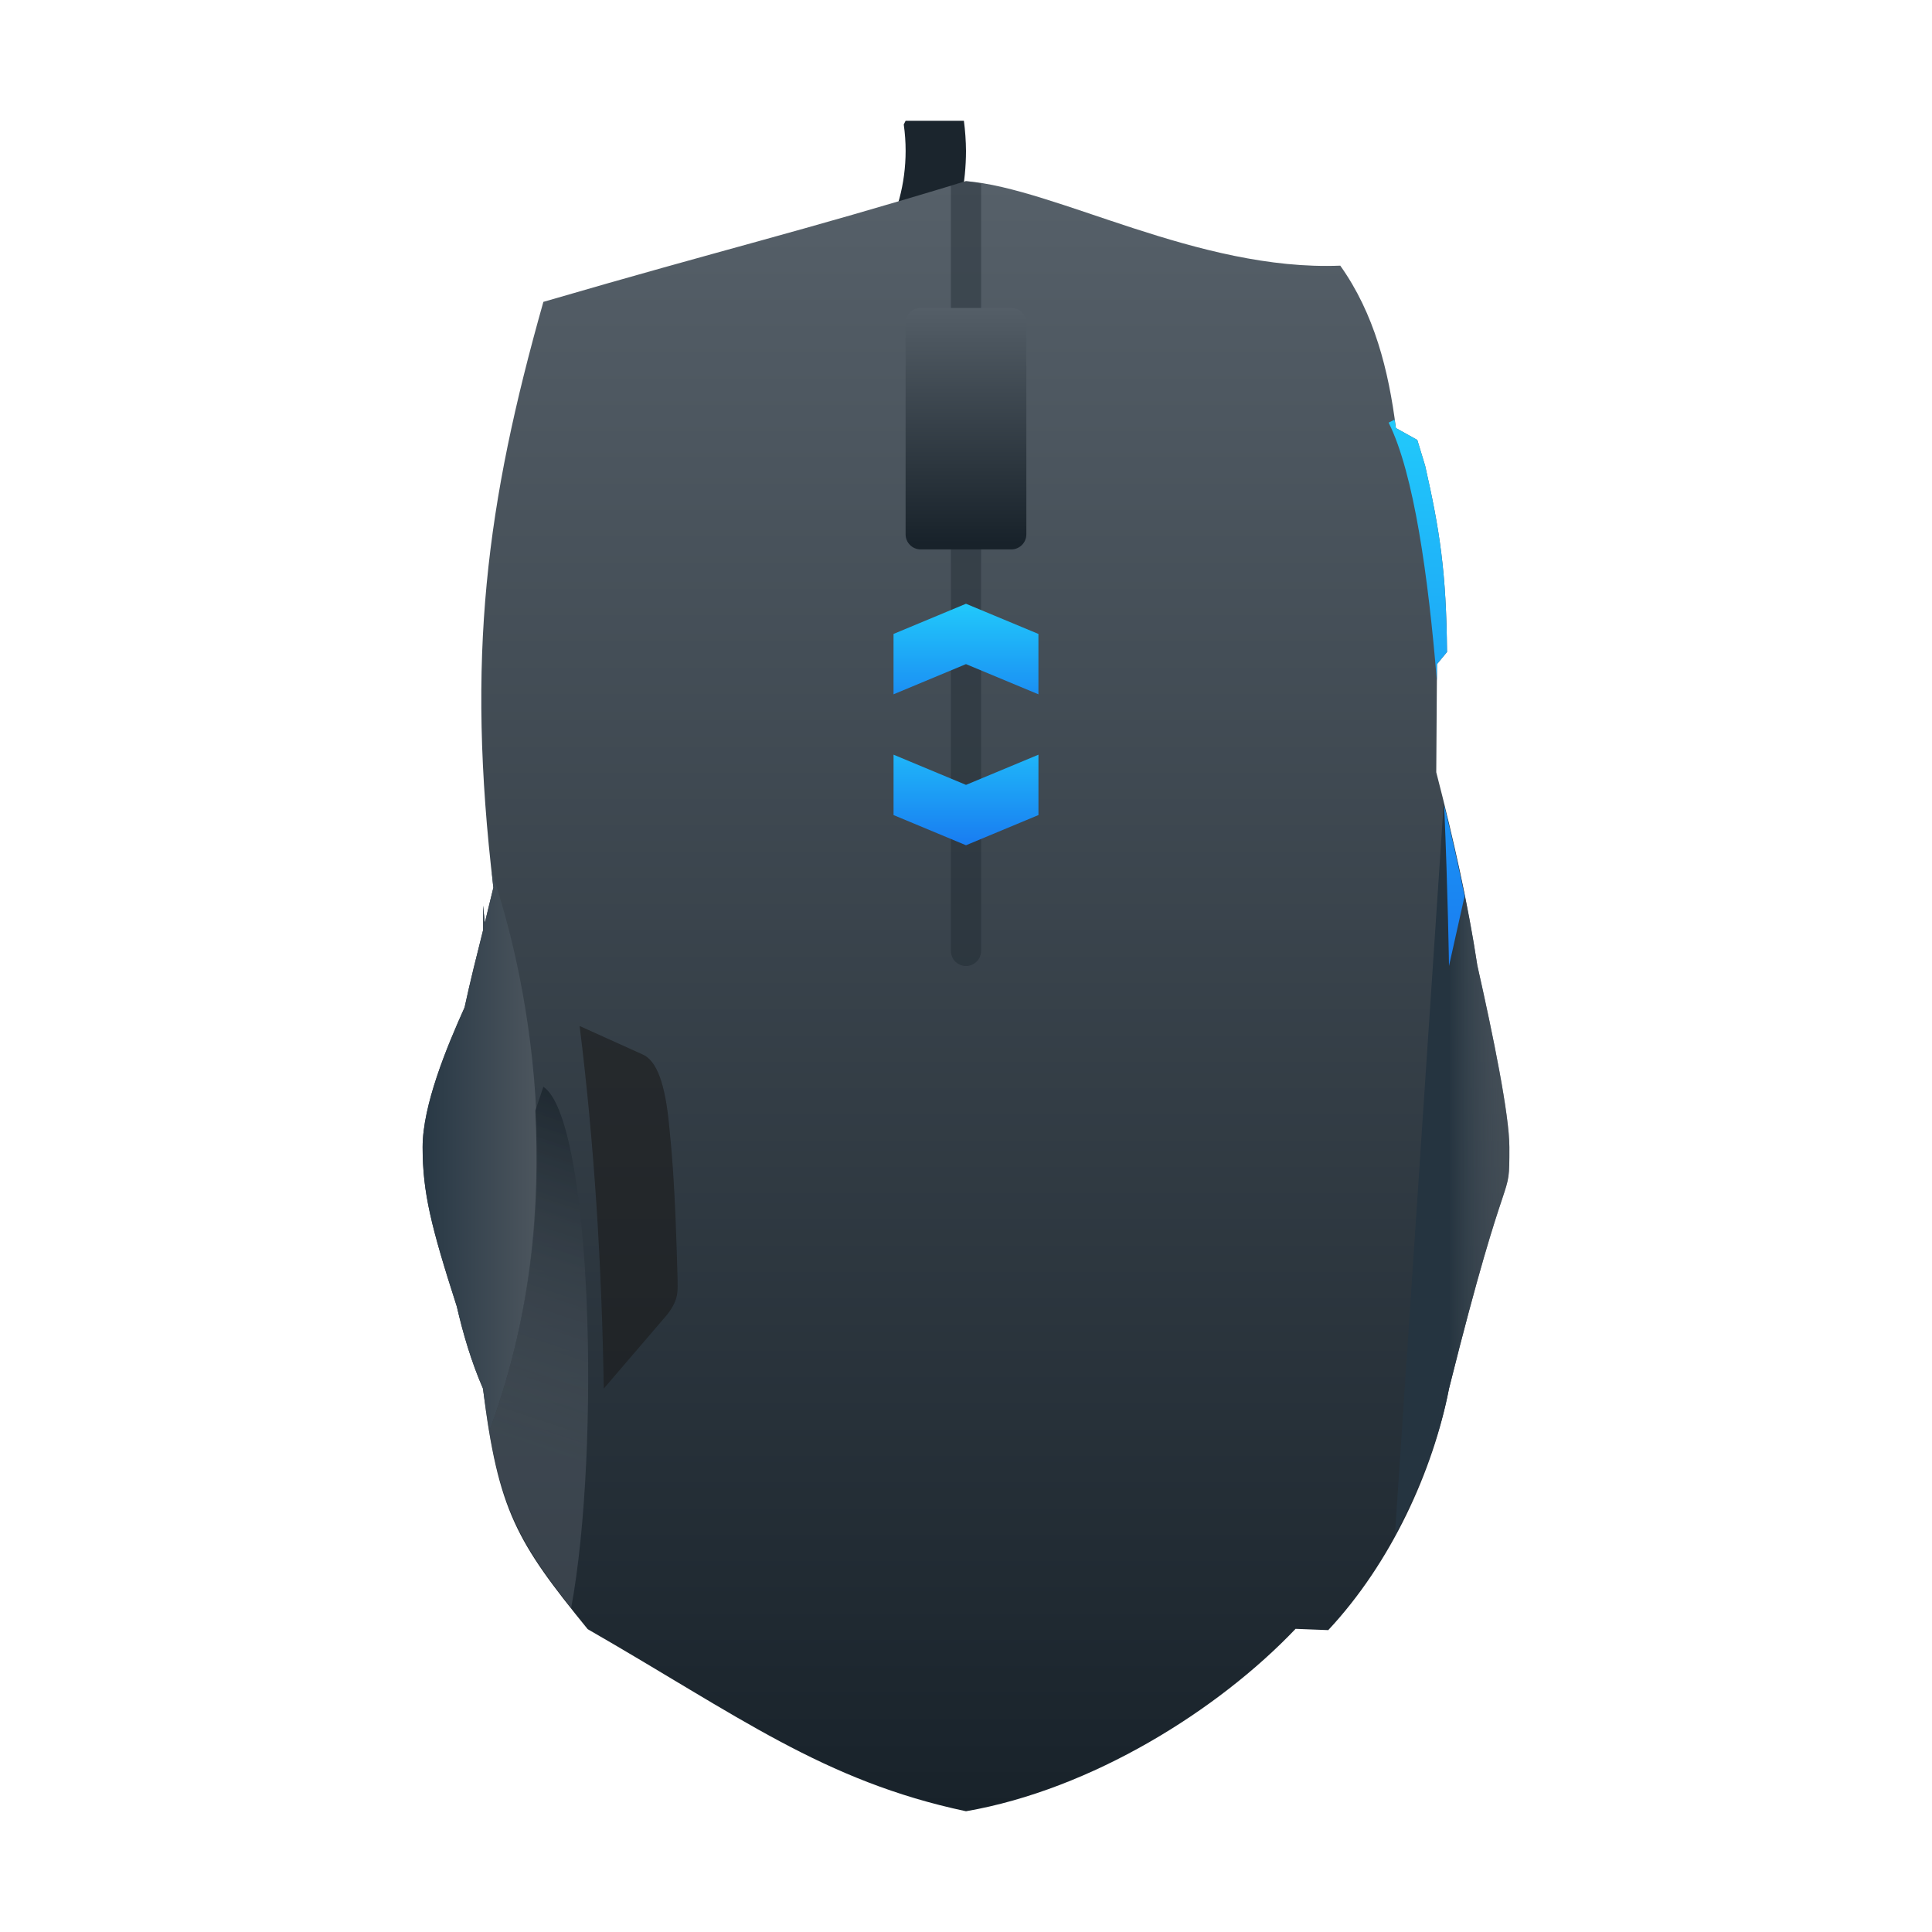
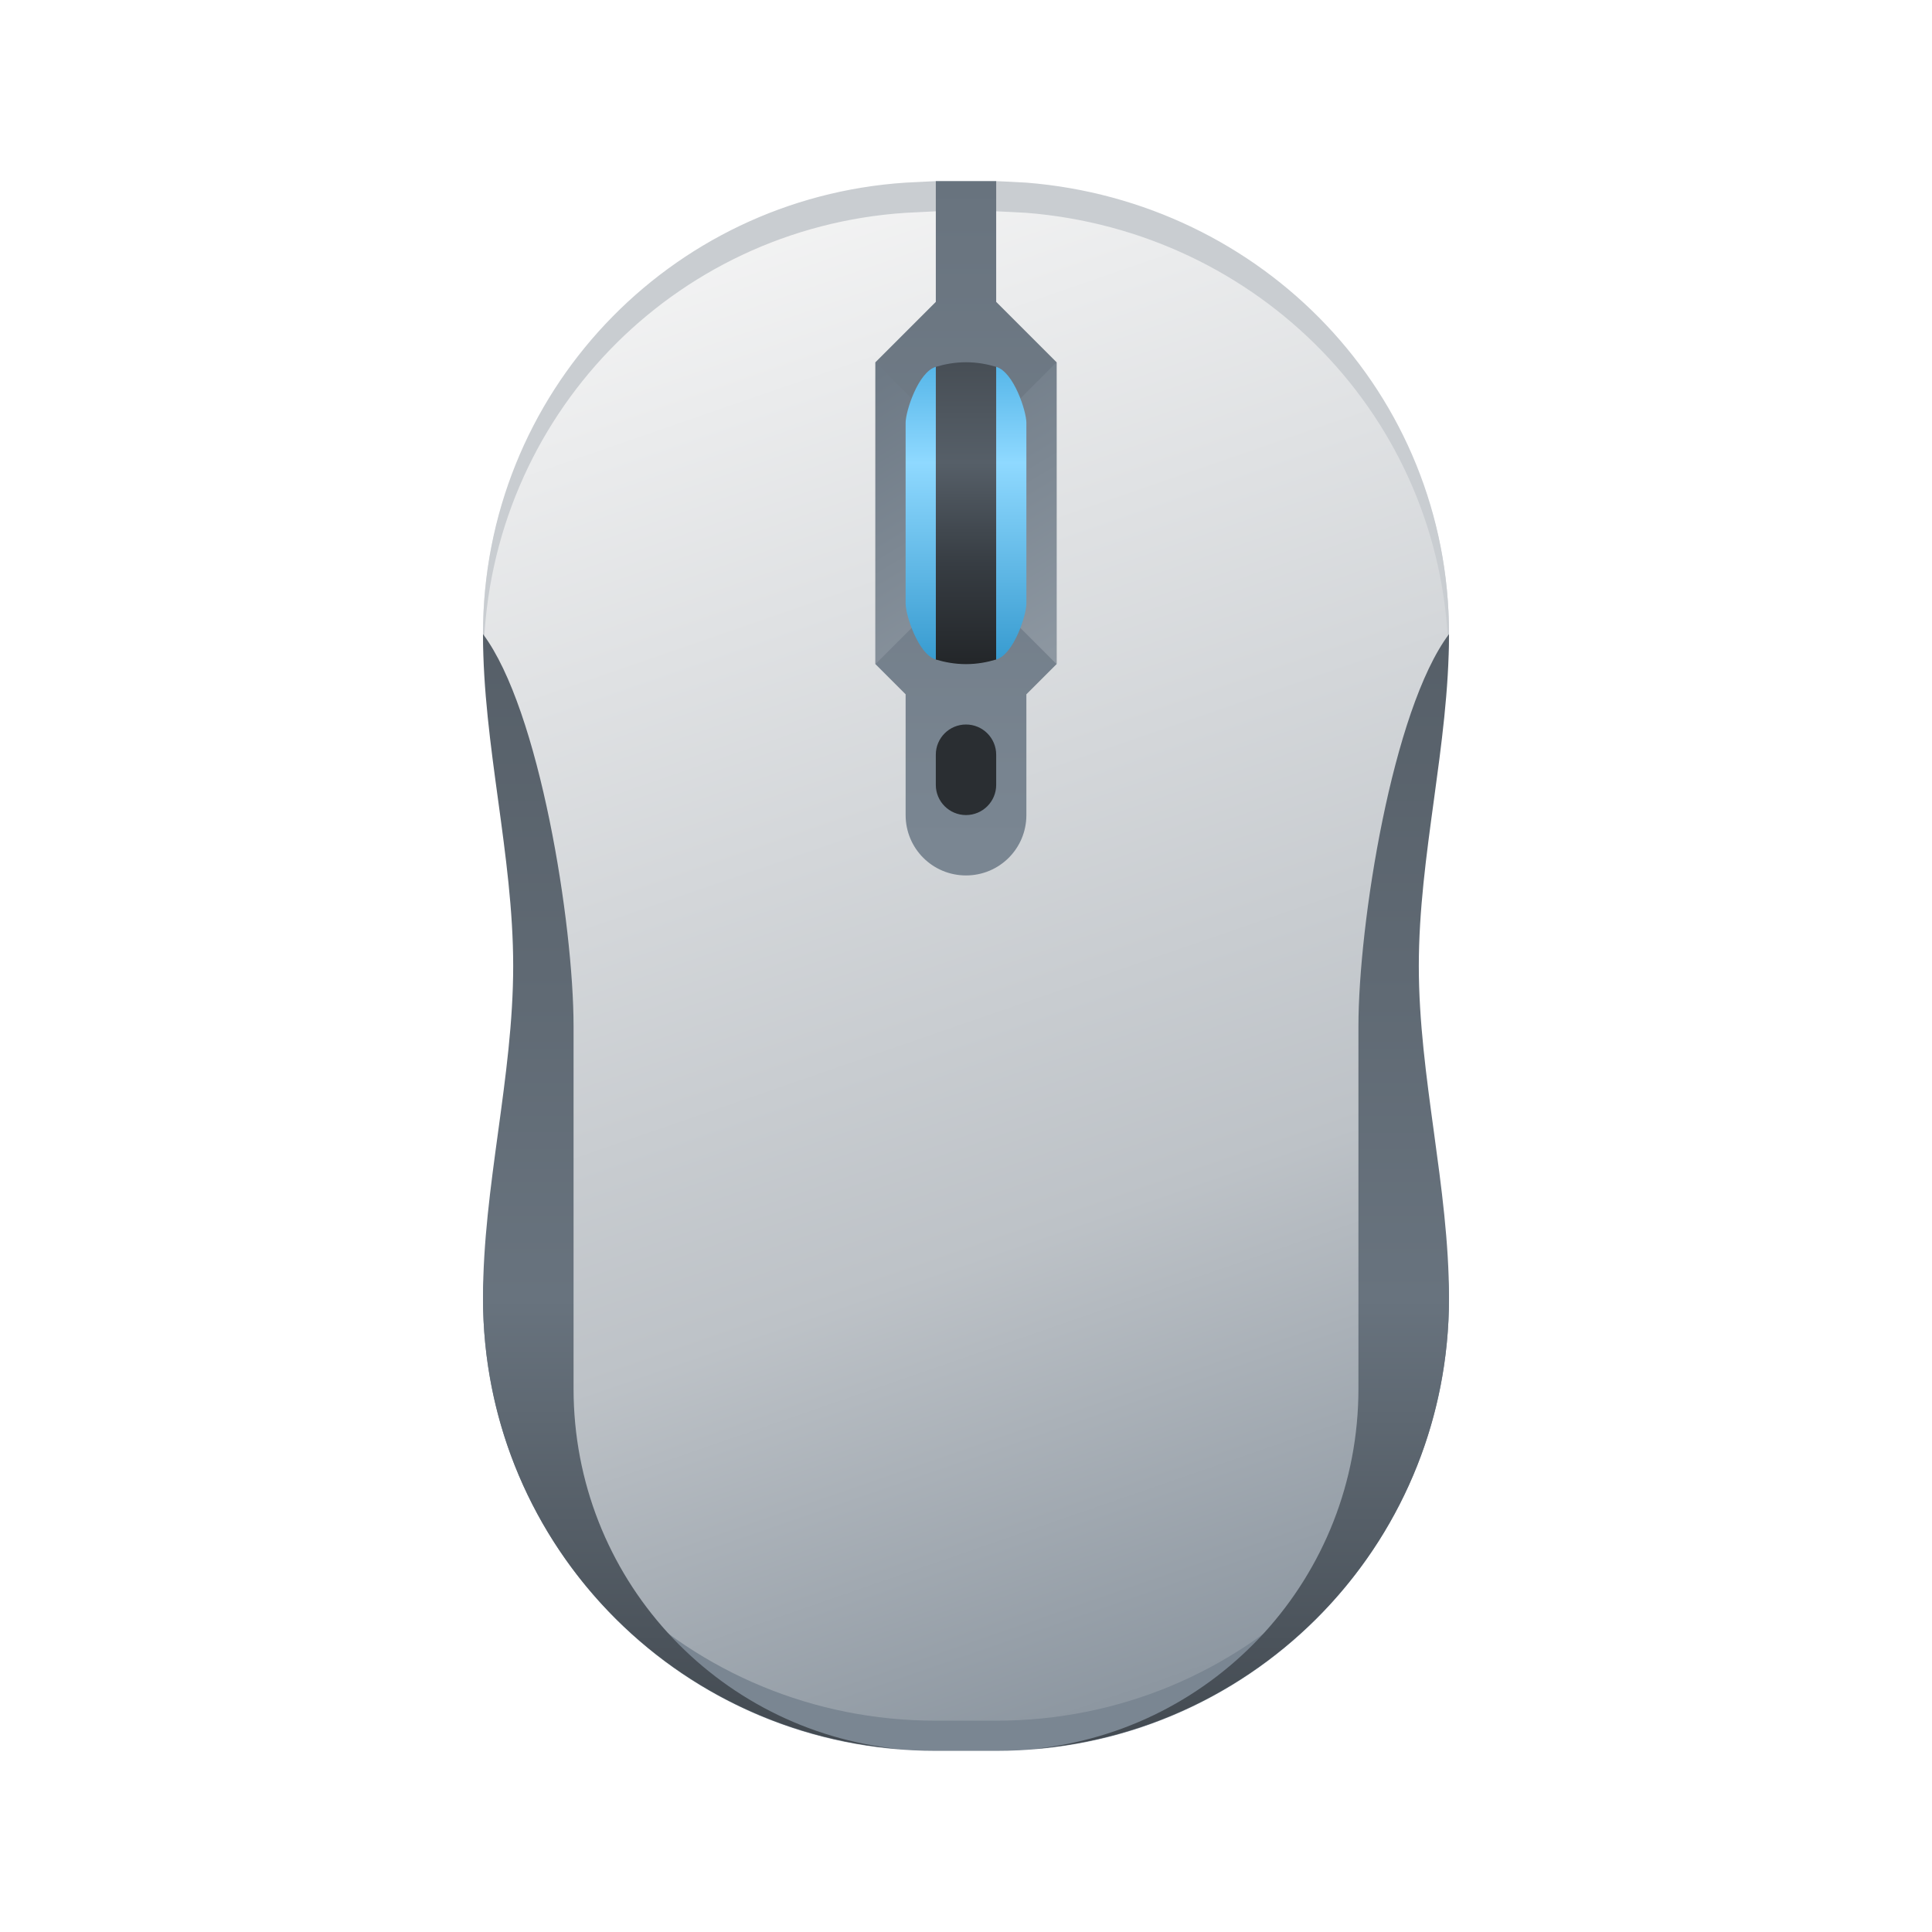
- <svg xmlns="http://www.w3.org/2000/svg" xmlns:xlink="http://www.w3.org/1999/xlink" width="32" version="1.1" height="32" id="svg40">
-   <defs id="defs5455">
-     <linearGradient id="linearGradient4369">
-       <stop style="stop-color:#253440" id="stop4371" />
-       <stop offset="1" style="stop-color:#566069;stop-opacity:0.463" id="stop4373" />
-     </linearGradient>
-     <linearGradient id="linearGradient4355">
-       <stop style="stop-color:#283845" id="stop4357" />
-       <stop offset="1" style="stop-color:#4e575f" id="stop4359" />
-     </linearGradient>
-     <linearGradient id="linearGradient4341">
-       <stop style="stop-color:#18222a" id="stop4343" />
-       <stop offset="1" style="stop-color:#566069;stop-opacity:0.463" id="stop4345" />
-     </linearGradient>
-     <linearGradient id="linearGradient4191">
-       <stop style="stop-color:#18222a" id="stop4193" />
-       <stop offset="1" style="stop-color:#566069" id="stop4195" />
-     </linearGradient>
-     <linearGradient id="linearGradient4303">
-       <stop style="stop-color:#197cf1" id="stop4305" />
-       <stop offset="1" style="stop-color:#21c9fb" id="stop4307" />
-     </linearGradient>
-     <linearGradient xlink:href="#linearGradient4191" id="linearGradient4313" y1="30" y2="3" x2="0" gradientUnits="userSpaceOnUse" />
-     <linearGradient xlink:href="#linearGradient4303" id="linearGradient4335" y1="14" y2="12" x2="0" gradientUnits="userSpaceOnUse" />
-     <linearGradient xlink:href="#linearGradient4303" id="linearGradient4337" y1="527.798" y2="525.798" x2="0" gradientUnits="userSpaceOnUse" />
-     <linearGradient xlink:href="#linearGradient4341" id="linearGradient4339" y1="18" x1="11" y2="24" x2="9" gradientUnits="userSpaceOnUse" />
-     <linearGradient xlink:href="#linearGradient4355" id="linearGradient4353" x1="7" x2="9" gradientUnits="userSpaceOnUse" />
-     <linearGradient xlink:href="#linearGradient4369" id="linearGradient4367" x1="24" x2="25" gradientUnits="userSpaceOnUse" />
-     <linearGradient xlink:href="#linearGradient4191" id="linearGradient4467" y1="524.798" y2="520.798" x2="0" gradientUnits="userSpaceOnUse" />
-     <linearGradient xlink:href="#linearGradient4303" id="linearGradient4483" y1="16" y2="7" gradientUnits="userSpaceOnUse" x2="0" />
-   </defs>
-   <g id="g4283" transform="translate(-384.5714,-515.798)">
-     <path style="fill:#1b252d" id="path4296" d="M 15,2 14.969,2.062 A 2,2.5 0 0 1 15,2.5 2,2.5 0 0 1 14.598,4 h 1.109 A 3,3.5 0 0 0 16,2.5 3,3.5 0 0 0 15.965,2 Z" transform="translate(384.5714,515.798)" />
-     <path style="fill:url(#linearGradient4313);fill-rule:evenodd" id="path4289" d="M 16,3 C 13.112,3.878 12.08,4.102 9,5 8.056,8.339 7.717,10.87 8.172,14.703 8.125,14.888 8.079,15.093 8.031,15.283 L 8,15 v 0.412 C 7.895,15.831 7.79,16.245 7.695,16.686 7.401,17.339 7,18.305 7,19 7,19.752 7.14,20.314 7.566,21.639 7.671,22.092 7.803,22.545 8,23 8.25,25.023 8.557,25.537 9.734,26.984 12.23,28.419 13.635,29.498 16,30 c 2.083,-0.362 4.177,-1.674 5.459,-3.021 L 22,27 c 1.045,-1.118 1.738,-2.645 2,-4 1,-4 1,-3 1,-4 -5e-6,-0.532 -0.266,-1.834 -0.531,-3.01 -0.155,-1.023 -0.386,-2.062 -0.68,-3.199 L 23.801,11 23.967,10.799 C 23.956,9.481 23.846,8.778 23.605,7.715 L 23.475,7.287 23.121,7.09 C 23,6.136 22.764,5.194 22.199,4.4 19.84,4.494 17.485,3.119 16,3 Z" transform="translate(384.5714,515.798)" />
-     <path style="opacity:0.6;fill:#1a1a1a;fill-rule:evenodd" id="path4268" d="m 394.571,538.798 0.6,-0.7 0.3,-0.35 0.15,-0.175 c 0.205,-0.263 0.172,-0.4 0.172,-0.625 -0.01,-0.359 -0.02,-0.676 -0.032,-0.965 -0.012,-0.289 -0.026,-0.55 -0.042,-0.795 -0.017,-0.245 -0.036,-0.475 -0.06,-0.702 -0.068,-0.764 -0.216,-1.116 -0.437,-1.22 l -0.35,-0.158 -0.35,-0.158 -0.35,-0.158 c 0.241,1.938 0.367,3.945 0.4,6.007 z" />
-     <path style="fill:url(#linearGradient4353);fill-rule:evenodd" id="path4270" d="m 8.146,14.449 c 0.008,0.085 0.015,0.166 0.025,0.254 -0.047,0.185 -0.093,0.39 -0.141,0.58 L 8,15 v 0.412 C 7.895,15.831 7.79,16.245 7.695,16.686 7.401,17.339 7,18.305 7,19 7,19.752 7.14,20.314 7.566,21.639 7.671,22.092 7.803,22.545 8,23 c 0.033,0.27 0.074,0.468 0.113,0.68 1.553,-4.238 0.389,-8.195 0.033,-9.23 z" transform="translate(384.5714,515.798)" />
-     <path style="fill:url(#linearGradient4367);fill-rule:evenodd" id="path4278" d="m 23.912,13.309 -0.807,12.105 C 23.533,24.624 23.848,23.787 24,23 c 1,-4 1,-3 1,-4 -5e-6,-0.532 -0.266,-1.834 -0.531,-3.01 -0.13,-0.862 -0.326,-1.748 -0.557,-2.682 z" transform="translate(384.5714,515.798)" />
-     <path style="fill:url(#linearGradient4339);fill-rule:evenodd" id="path4283" d="m 9,18 -0.133,0.396 c 0.079,1.551 -0.057,3.38 -0.754,5.283 C 8.074,23.468 8.033,23.27 8,23 8.227,24.835 8.534,25.457 9.461,26.631 9.95,23.981 9.804,18.541 9,18 Z" transform="translate(384.5714,515.798)" />
-     <path style="fill:#1b252d;fill-opacity:0.384" id="rect4375" d="M 16,3 C 15.895,3.032 15.851,3.042 15.75,3.072 V 15.75 c 0,0.139 0.112,0.25 0.25,0.25 0.139,0 0.25,-0.112 0.25,-0.25 V 3.041 C 16.167,3.028 16.078,3.006 16,3 Z" transform="translate(384.5714,515.798)" />
-     <path style="fill:url(#linearGradient4335);fill-rule:evenodd" id="path4261" d="m 14.8,12.5 v 1 L 16,14 17.2,13.5 v -1 L 16,13 Z" transform="translate(384.5714,515.798)" />
-     <path style="fill:url(#linearGradient4337);fill-rule:evenodd" id="path4266" d="m 399.371,527.298 v -1 l 1.2,-0.5 1.2,0.5 v 1 l -1.2,-0.5 z" />
-     <rect width="2" x="399.571" y="520.898" rx="0.25" height="4" style="fill:url(#linearGradient4467)" id="rect4380" />
-     <path style="fill:url(#linearGradient4483);fill-rule:evenodd" id="path4481" d="M 23.098,6.951 23,7 c 0.42,0.84 0.658,2.562 0.799,4.277 L 23.801,11 23.967,10.799 C 23.956,9.481 23.846,8.778 23.605,7.715 L 23.475,7.287 23.121,7.09 c -0.006,-0.047 -0.017,-0.092 -0.023,-0.139 z m 0.822,6.389 C 23.982,14.791 24,16 24,16 l 0.258,-1.156 c -0.097,-0.486 -0.211,-0.99 -0.338,-1.504 z" transform="translate(384.5714,515.798)" />
+ <svg xmlns="http://www.w3.org/2000/svg" viewBox="0 0 32 32" version="1.1" id="svg62" width="32" height="32">
+   <defs id="defs66" />
+   <linearGradient id="a" gradientUnits="userSpaceOnUse" x1="41" x2="23" y1="58" y2="6" gradientTransform="scale(0.5)">
+     <stop offset="0" stop-color="#848f9a" id="stop2" />
+     <stop offset=".333" stop-color="#bdc2c7" id="stop4" />
+     <stop offset="1" stop-color="#f6f6f6" id="stop6" />
+   </linearGradient>
+   <linearGradient id="b" gradientTransform="matrix(-1,0,0,1,-25,0)" gradientUnits="userSpaceOnUse" x1="-55" x2="-55" y1="12" y2="22">
+     <stop offset="0" stop-color="#54b5e8" id="stop9" />
+     <stop offset=".333" stop-color="#8fd9ff" id="stop11" />
+     <stop offset="1" stop-color="#369acf" id="stop13" />
+   </linearGradient>
+   <linearGradient id="c" gradientTransform="matrix(-0.5,0,0,0.5,-12.5,0)" gradientUnits="userSpaceOnUse" x1="-60" x2="-54" y1="22" y2="12">
+     <stop offset="0" stop-color="#8e98a2" id="stop16" />
+     <stop offset="1" stop-color="#6c7884" id="stop18" />
+   </linearGradient>
+   <linearGradient id="d" gradientUnits="userSpaceOnUse" x1="32" x2="32" y1="6" y2="28" gradientTransform="scale(0.5)">
+     <stop offset="0" stop-color="#68737e" id="stop21" />
+     <stop offset="1" stop-color="#7a8692" id="stop23" />
+   </linearGradient>
+   <linearGradient id="e" gradientTransform="matrix(-1,0,0,1,-25,0)" gradientUnits="userSpaceOnUse" x1="-55" x2="-55" y1="22" y2="12">
+     <stop offset="0" stop-color="#232629" id="stop26" />
+     <stop offset=".333" stop-color="#373d43" id="stop28" />
+     <stop offset=".667" stop-color="#565f68" id="stop30" />
+     <stop offset="1" stop-color="#474e55" id="stop32" />
+   </linearGradient>
+   <linearGradient id="f" gradientUnits="userSpaceOnUse" x1="21.006" x2="21" y1="21.006" y2="58">
+     <stop offset="0" stop-color="#565f68" id="stop35" />
+     <stop offset=".595" stop-color="#68737e" id="stop37" />
+     <stop offset="1" stop-color="#424950" id="stop39" />
+   </linearGradient>
+   <path d="m 15.5,3.25 c 0,0 -0.405,0.019 -0.5,0.025 C 11.081,3.532 8,6.514 8,10.5 c 0,0 1,3.667 1,5.5 0,1.833 -0.5,3.659 -0.5,5.5 0,4.155 2.845,7.25 7,7.25 h 1 c 4.155,0 7,-3.095 7,-7.25 0,-1.841 -0.5,-3.667 -0.5,-5.5 0,-1.833 1,-3.659 1,-5.5 0,-3.986 -3.085,-6.913 -7,-7.225 -0.11,-0.009 -0.5,-0.025 -0.5,-0.025 V 6 h -1 z" fill="url(#a)" fill-rule="evenodd" id="path42" style="fill:url(#a);stroke-width:0.5" />
+   <path d="M 15.5,3 C 15.5,3 15.095,3.019 15,3.025 11.081,3.282 8,6.514 8,10.5 8,10.601 8.007,10.701 8.01,10.802 8.111,6.908 11.147,3.778 15,3.525 15.095,3.519 15.5,3.5 15.5,3.5 h 1 c 0,0 0.39,0.017 0.5,0.025 3.849,0.306 6.889,3.385 6.99,7.277 C 23.993,10.702 24,10.601 24,10.5 24,6.514 20.915,3.337 17,3.025 16.89,3.017 16.5,3 16.5,3 Z" fill="#c9cdd1" id="path44" style="stroke-width:0.5" />
+   <path d="m 15.5,3 v 2 l -1,1 v 5 l 0.5,0.5 v 2 c 0,0.554 0.446,1 1,1 0.554,0 1,-0.446 1,-1 v -2 L 17.5,11 V 6 l -1,-1 V 3 Z" fill="url(#d)" id="path46" style="fill:url(#d);stroke-width:0.5" />
+   <path d="M 8.01,21.19 C 8.007,21.294 8,21.397 8,21.5 8,25.655 11.345,29 15.5,29 h 1 C 20.655,29 24,25.655 24,21.5 24,21.397 23.993,21.294 23.99,21.19 23.889,25.256 20.591,28.5 16.5,28.5 h -1 c -4.091,0 -7.389,-3.244 -7.49,-7.31 z" fill="#7a8692" fill-rule="evenodd" id="path48" style="stroke-width:0.5" />
+   <path d="m 17.5,6 v 5 l -1,-1 V 7 Z m -3,0 1,1 v 3 l -1,1 z" fill="url(#c)" id="path50" style="fill:url(#c);stroke-width:0.5" />
+   <g fill-rule="evenodd" id="g60" transform="scale(0.5)">
+     <rect fill="#2a2e32" height="3" rx="1" width="2" x="31" y="24" id="rect52" />
+     <path d="m 32,12 c 0.373,0 0.702,0.064 1,0.152 v 9.695 C 32.702,21.936 32.373,22 32,22 31.627,22 31.298,21.936 31,21.848 V 12.152 C 31.298,12.064 31.627,12 32,12 Z" fill="url(#e)" id="path54" style="fill:url(#e)" />
+     <path d="M 33,12.152 C 33.588,12.326 34,13.632 34,14 v 6 c 0,0.368 -0.412,1.674 -1,1.848 z m -2,0 v 9.695 C 30.412,21.674 30,20.368 30,20 v -6 c 0,-0.368 0.412,-1.674 1,-1.848 z" fill="url(#b)" id="path56" style="fill:url(#b)" />
+     <path d="m 16,21.006 c 0.001,3.68 1,7.314 1,10.994 0,3.68 -0.999,7.314 -1,10.994 V 43 c 0,7.894 6.041,14.314 13.77,14.938 C 23.704,57.325 19,52.233 19,46 V 34 C 19,30.616 17.877,23.51 16,21.006 Z m 32,0 C 46.123,23.51 45,30.616 45,34 V 46 C 45,52.233 40.296,57.325 34.23,57.938 41.959,57.314 48,50.894 48,43 V 42.994 C 47.999,39.314 47,35.68 47,32 c 0,-3.68 0.999,-7.314 1,-10.994 z" fill="url(#f)" stroke-width="1" id="path58" style="fill:url(#f)" />
  </g>
</svg>
